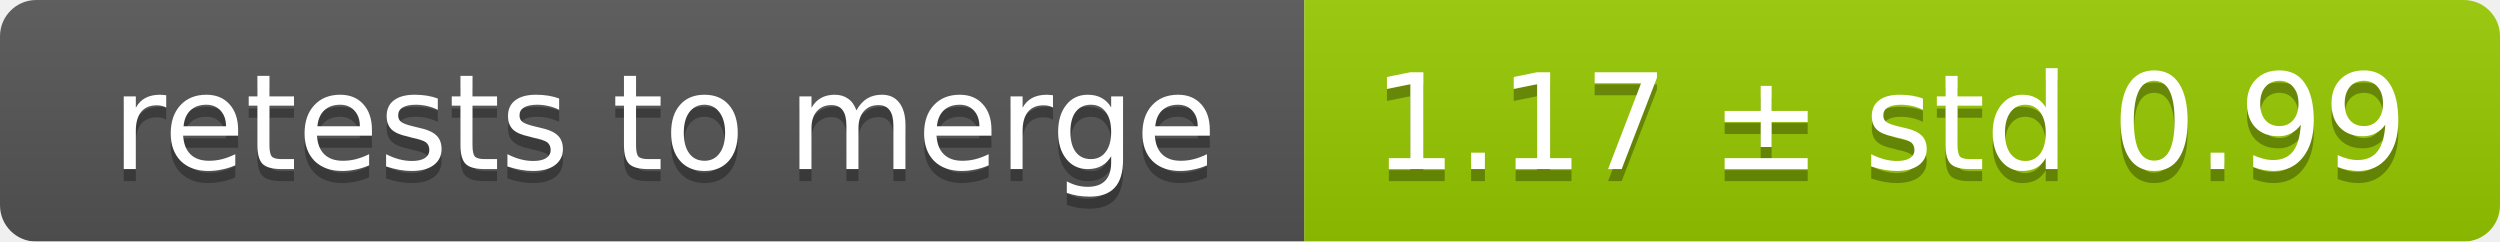
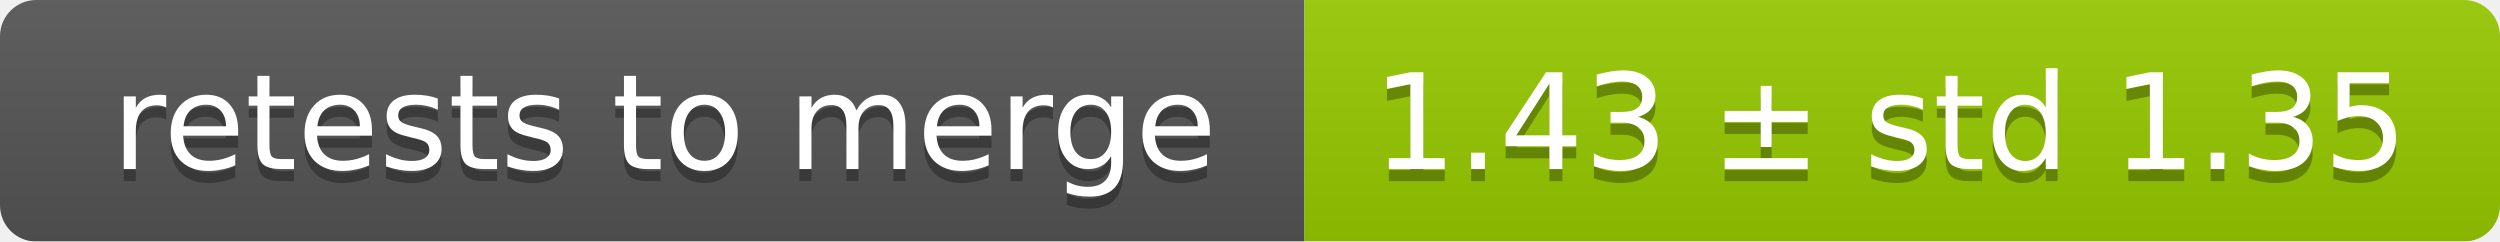
<svg xmlns="http://www.w3.org/2000/svg" width="207" height="20">
  <linearGradient id="smooth" x2="0" y2="100%">
    <stop offset="0" stop-color="#bbb" stop-opacity=".1" />
    <stop offset="1" stop-opacity=".1" />
  </linearGradient>
  <mask id="round">
    <rect width="207" height="20" rx="3" fill="#fff" />
  </mask>
  <g mask="url(#round)">
    <rect width="108" height="20" fill="#555" />
    <rect x="108" width="99" height="20" fill="#97ca00" />
    <rect width="207" height="20" fill="url(#smooth)" />
  </g>
  <g fill="#fff" text-anchor="middle" font-family="DejaVu Sans,Verdana,Geneva,sans-serif" font-size="11">
    <text x="55" y="15" fill="#010101" fill-opacity=".3">retests to merge</text>
    <text x="55" y="14">retests to merge</text>
-     <text x="156.5" y="15" fill="#010101" fill-opacity=".3">1.17 ± std 0.99</text>
-     <text x="156.5" y="14">1.17 ± std 0.99</text>
+     <text x="156.5" y="15" fill="#010101" fill-opacity=".3">1.43 ± std 1.35</text>
+     <text x="156.5" y="14">1.43 ± std 1.35</text>
  </g>
</svg>
